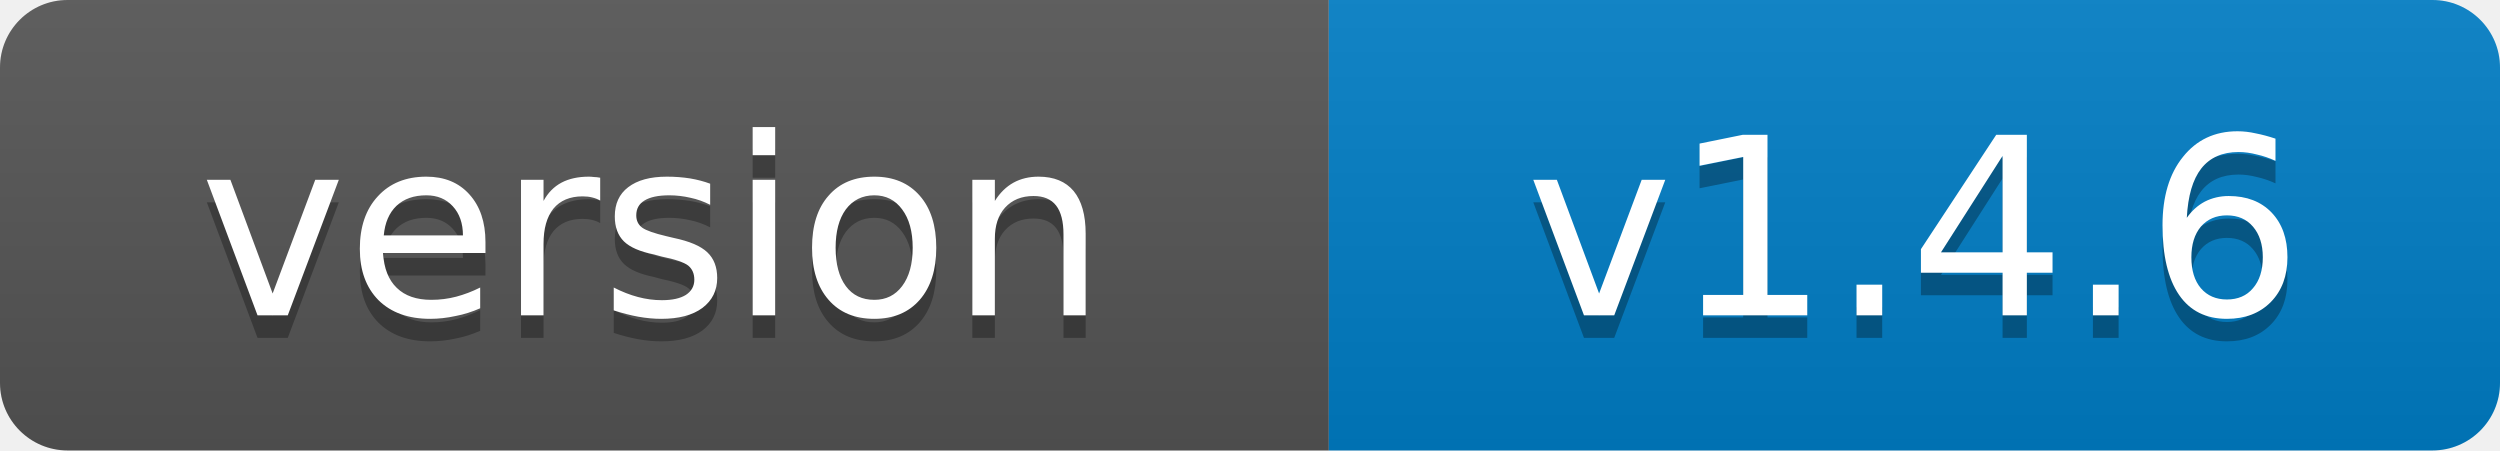
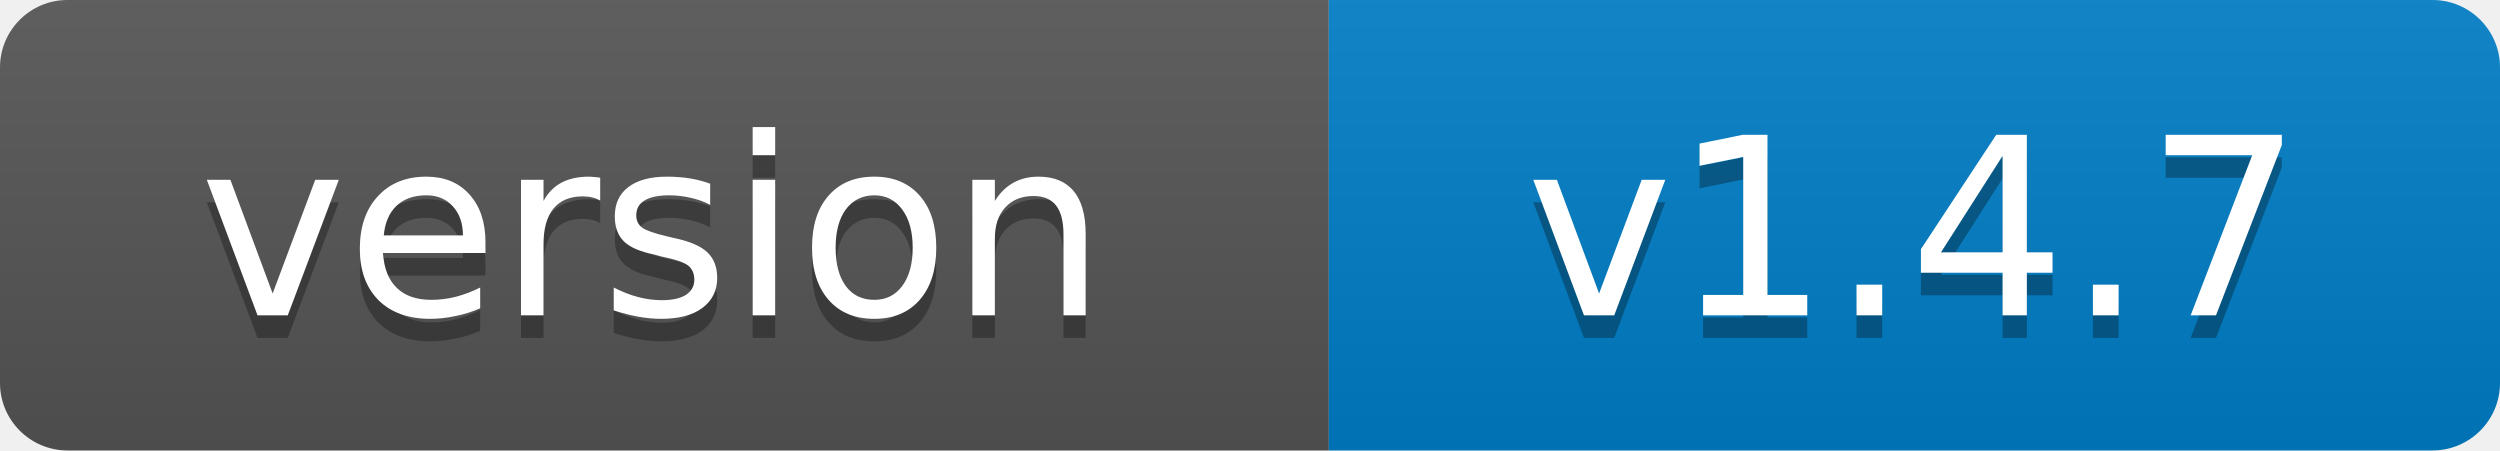
- <svg xmlns="http://www.w3.org/2000/svg" width="111" height="20" role="img" aria-label="version: v1.4.6">
+ <svg xmlns="http://www.w3.org/2000/svg" width="111" height="20" role="img" aria-label="version: v1.4.7">
  <linearGradient id="s" x2="0" y2="100%">
    <stop offset="0" stop-color="#bbb" stop-opacity=".1" />
    <stop offset="1" stop-opacity=".1" />
  </linearGradient>
  <clipPath id="r">
    <rect width="111" height="20" rx="3" fill="#fff" />
  </clipPath>
  <g clip-path="url(#r)">
    <rect width="59" height="20" fill="#555" />
    <rect x="59" width="52" height="20" fill="#007ec6" />
    <rect width="111" height="20" fill="url(#s)" />
  </g>
  <g fill="#fff" text-anchor="middle" font-family="Verdana,Geneva,DejaVu Sans,sans-serif" font-size="11">
    <text x="29" y="15" fill="#010101" fill-opacity=".3">version</text>
    <text x="29" y="14">version</text>
-     <text x="85" y="15" fill="#010101" fill-opacity=".3">v1.4.6</text>
-     <text x="85" y="14">v1.4.6</text>
+     <text x="85" y="15" fill="#010101" fill-opacity=".3">v1.4.7</text>
+     <text x="85" y="14">v1.4.7</text>
  </g>
</svg>
